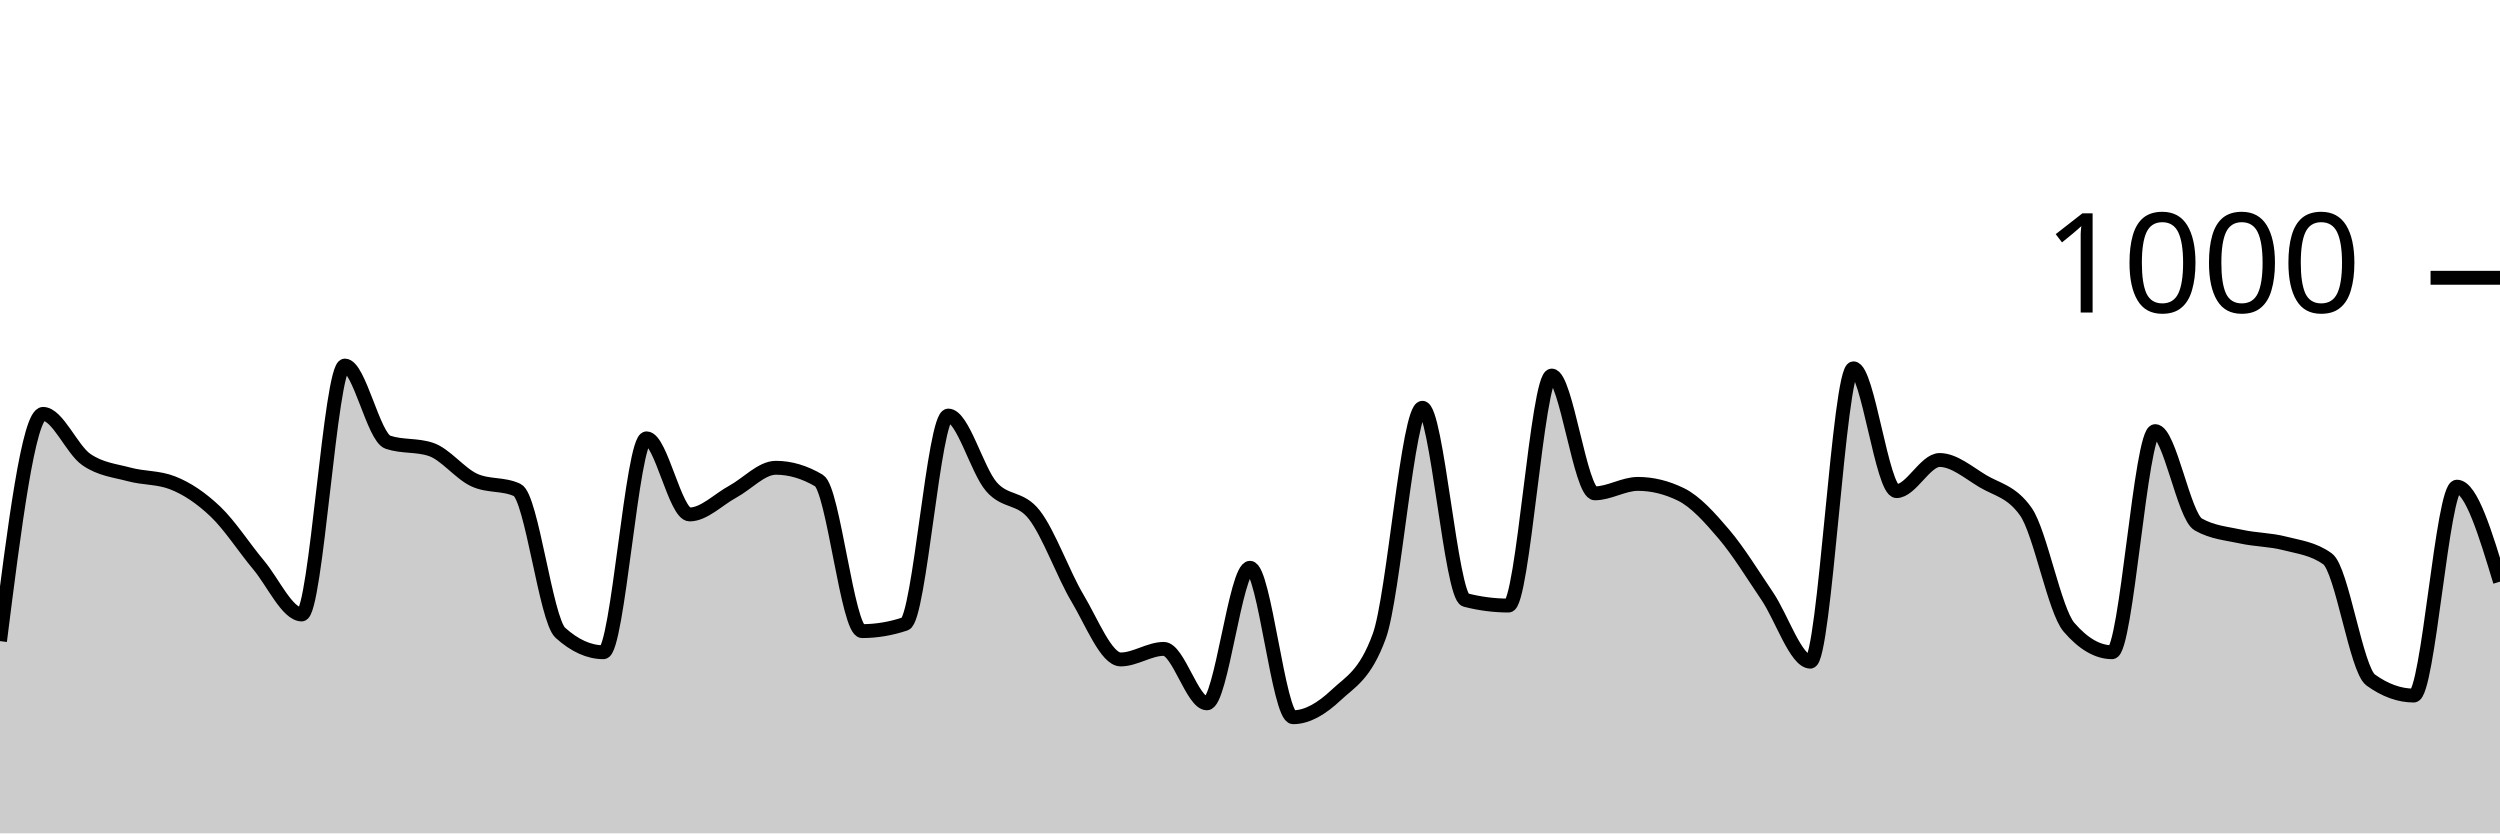
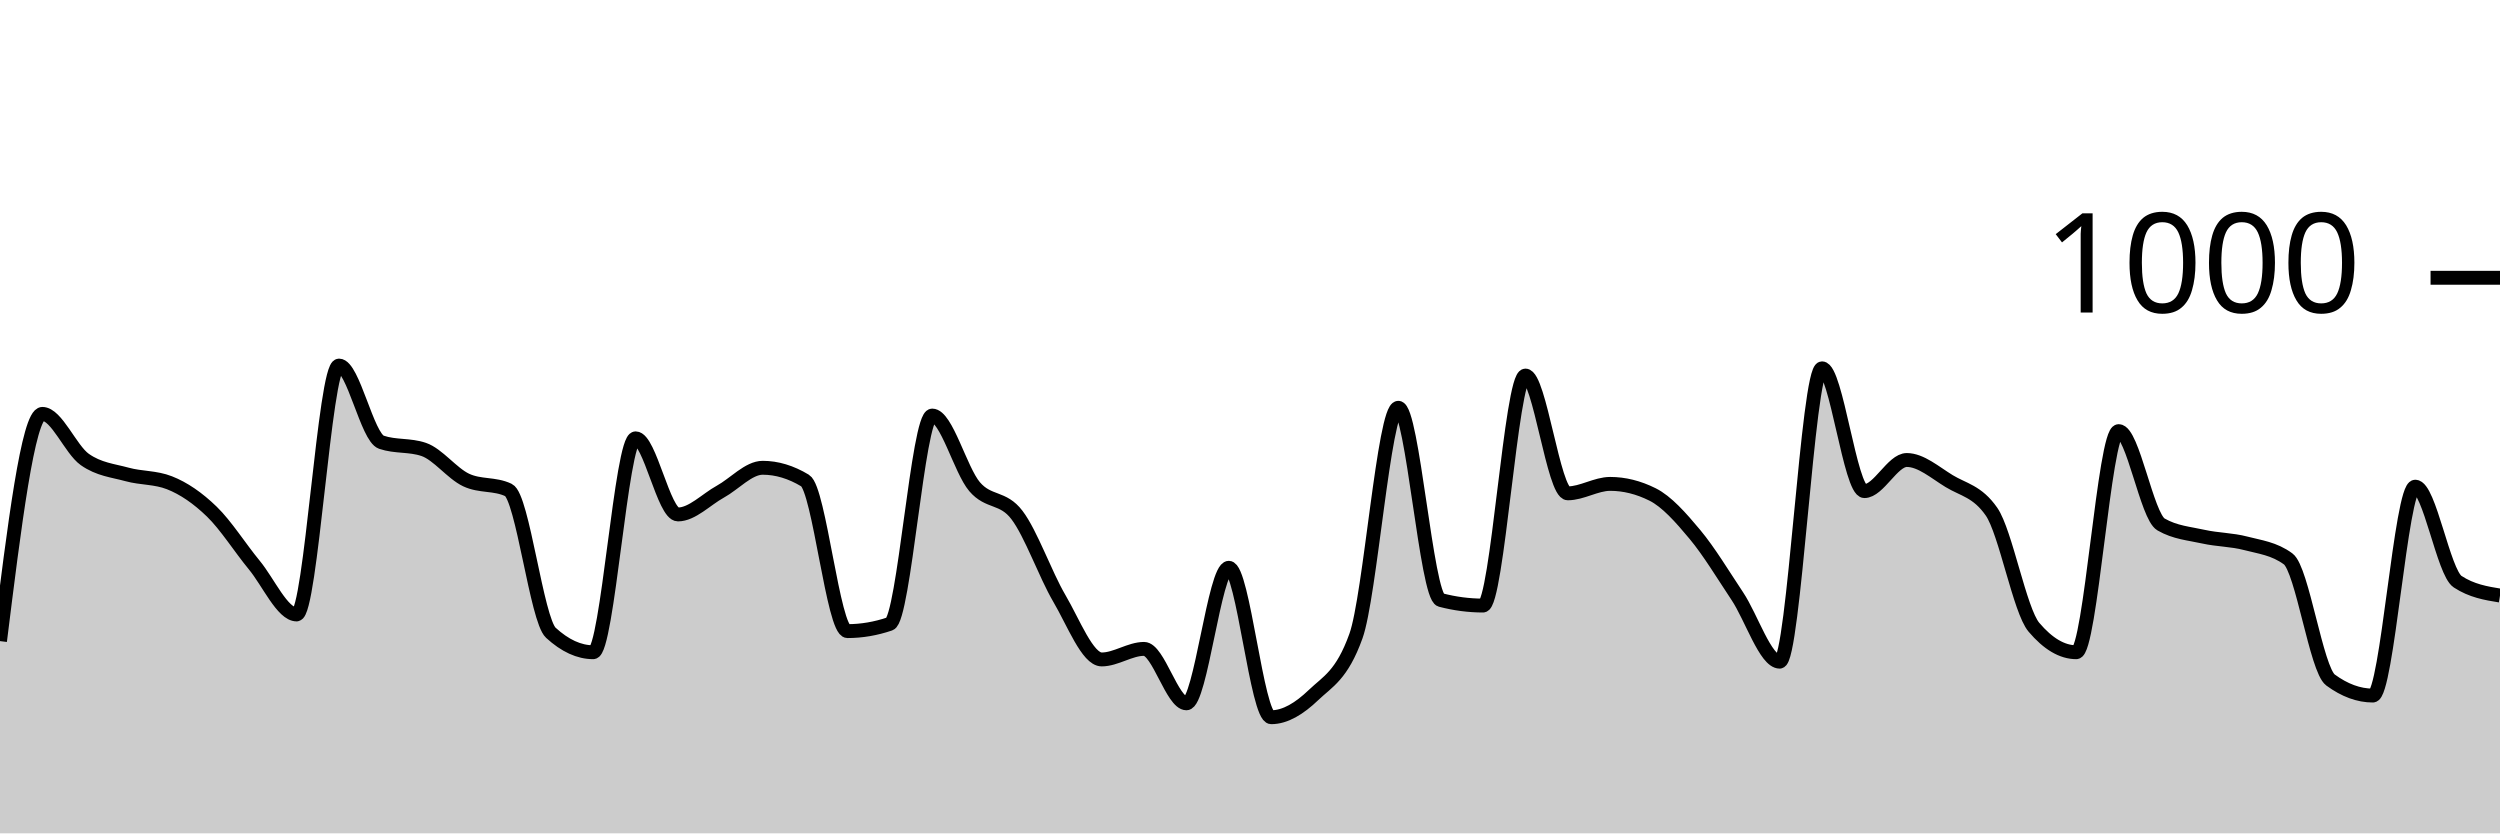
<svg xmlns="http://www.w3.org/2000/svg" viewBox="0 0 180 60">
  <g transform="translate(0,20)">
-     <path class="area" fill="rgba(0, 0, 0, 0.2)" d="M0,26.16C1.034,17.98,2.069,9.8,3.103,9.8C4.138,9.8,5.172,12.36,6.207,13.08C7.241,13.8,8.276,13.88,9.31,14.16C10.345,14.44,11.379,14.36,12.414,14.76C13.448,15.16,14.483,15.853,15.517,16.84C16.552,17.827,17.586,19.447,18.621,20.68C19.655,21.913,20.69,24.24,21.724,24.24C22.759,24.24,23.793,6.32,24.828,6.32C25.862,6.32,26.897,11.493,27.931,11.84C28.966,12.187,30,12.013,31.034,12.36C32.069,12.707,33.103,14.08,34.138,14.56C35.172,15.04,36.207,14.8,37.241,15.28C38.276,15.76,39.31,24.627,40.345,25.56C41.379,26.493,42.414,26.96,43.448,26.96C44.483,26.96,45.517,11.56,46.552,11.56C47.586,11.56,48.621,17.04,49.655,17.04C50.69,17.04,51.724,15.96,52.759,15.4C53.793,14.84,54.828,13.68,55.862,13.68C56.897,13.68,57.931,13.987,58.966,14.6C60,15.213,61.034,25.44,62.069,25.44C63.103,25.44,64.138,25.267,65.172,24.92C66.207,24.573,67.241,9.92,68.276,9.92C69.31,9.92,70.345,13.847,71.379,15.04C72.414,16.233,73.448,15.74,74.483,17.08C75.517,18.42,76.552,21.347,77.586,23.08C78.621,24.813,79.655,27.48,80.69,27.48C81.724,27.48,82.759,26.72,83.793,26.72C84.828,26.72,85.862,30.64,86.897,30.64C87.931,30.64,88.966,20.88,90,20.88C91.034,20.88,92.069,31.64,93.103,31.64C94.138,31.64,95.172,31.013,96.207,30.04C97.241,29.067,98.276,28.627,99.31,25.8C100.345,22.973,101.379,9.36,102.414,9.36C103.448,9.36,104.483,22.933,105.517,23.2C106.552,23.467,107.586,23.6,108.621,23.6C109.655,23.6,110.69,7.04,111.724,7.04C112.759,7.04,113.793,15.52,114.828,15.52C115.862,15.52,116.897,14.84,117.931,14.84C118.966,14.84,120,15.093,121.034,15.6C122.069,16.107,123.103,17.26,124.138,18.48C125.172,19.7,126.207,21.393,127.241,22.92C128.276,24.447,129.31,27.64,130.345,27.64C131.379,27.64,132.414,6.52,133.448,6.52C134.483,6.52,135.517,15.36,136.552,15.36C137.586,15.36,138.621,13.12,139.655,13.12C140.69,13.12,141.724,14.02,142.759,14.64C143.793,15.26,144.828,15.373,145.862,16.84C146.897,18.307,147.931,23.96,148.966,25.16C150,26.36,151.034,26.96,152.069,26.96C153.103,26.96,154.138,11.04,155.172,11.04C156.207,11.04,157.241,17.173,158.276,17.76C159.31,18.347,160.345,18.413,161.379,18.64C162.414,18.867,163.448,18.853,164.483,19.12C165.517,19.387,166.552,19.493,167.586,20.24C168.621,20.987,169.655,28.213,170.69,28.96C171.724,29.707,172.759,30.08,173.793,30.08C174.828,30.08,175.862,15.04,176.897,15.04C177.931,15.04,178.966,18.46,180,21.88L180,40C178.966,40,177.931,40,176.897,40C175.862,40,174.828,40,173.793,40C172.759,40,171.724,40,170.69,40C169.655,40,168.621,40,167.586,40C166.552,40,165.517,40,164.483,40C163.448,40,162.414,40,161.379,40C160.345,40,159.31,40,158.276,40C157.241,40,156.207,40,155.172,40C154.138,40,153.103,40,152.069,40C151.034,40,150,40,148.966,40C147.931,40,146.897,40,145.862,40C144.828,40,143.793,40,142.759,40C141.724,40,140.69,40,139.655,40C138.621,40,137.586,40,136.552,40C135.517,40,134.483,40,133.448,40C132.414,40,131.379,40,130.345,40C129.31,40,128.276,40,127.241,40C126.207,40,125.172,40,124.138,40C123.103,40,122.069,40,121.034,40C120,40,118.966,40,117.931,40C116.897,40,115.862,40,114.828,40C113.793,40,112.759,40,111.724,40C110.69,40,109.655,40,108.621,40C107.586,40,106.552,40,105.517,40C104.483,40,103.448,40,102.414,40C101.379,40,100.345,40,99.31,40C98.276,40,97.241,40,96.207,40C95.172,40,94.138,40,93.103,40C92.069,40,91.034,40,90,40C88.966,40,87.931,40,86.897,40C85.862,40,84.828,40,83.793,40C82.759,40,81.724,40,80.69,40C79.655,40,78.621,40,77.586,40C76.552,40,75.517,40,74.483,40C73.448,40,72.414,40,71.379,40C70.345,40,69.31,40,68.276,40C67.241,40,66.207,40,65.172,40C64.138,40,63.103,40,62.069,40C61.034,40,60,40,58.966,40C57.931,40,56.897,40,55.862,40C54.828,40,53.793,40,52.759,40C51.724,40,50.69,40,49.655,40C48.621,40,47.586,40,46.552,40C45.517,40,44.483,40,43.448,40C42.414,40,41.379,40,40.345,40C39.31,40,38.276,40,37.241,40C36.207,40,35.172,40,34.138,40C33.103,40,32.069,40,31.034,40C30,40,28.966,40,27.931,40C26.897,40,25.862,40,24.828,40C23.793,40,22.759,40,21.724,40C20.69,40,19.655,40,18.621,40C17.586,40,16.552,40,15.517,40C14.483,40,13.448,40,12.414,40C11.379,40,10.345,40,9.31,40C8.276,40,7.241,40,6.207,40C5.172,40,4.138,40,3.103,40C2.069,40,1.034,40,0,40Z" />
-     <path class="line" stroke="black" fill="none" d="M0,26.16C1.034,17.98,2.069,9.8,3.103,9.8C4.138,9.8,5.172,12.36,6.207,13.08C7.241,13.8,8.276,13.88,9.31,14.16C10.345,14.44,11.379,14.36,12.414,14.76C13.448,15.16,14.483,15.853,15.517,16.84C16.552,17.827,17.586,19.447,18.621,20.68C19.655,21.913,20.69,24.24,21.724,24.24C22.759,24.24,23.793,6.32,24.828,6.32C25.862,6.32,26.897,11.493,27.931,11.84C28.966,12.187,30,12.013,31.034,12.36C32.069,12.707,33.103,14.08,34.138,14.56C35.172,15.04,36.207,14.8,37.241,15.28C38.276,15.76,39.31,24.627,40.345,25.56C41.379,26.493,42.414,26.96,43.448,26.96C44.483,26.96,45.517,11.56,46.552,11.56C47.586,11.56,48.621,17.04,49.655,17.04C50.69,17.04,51.724,15.96,52.759,15.4C53.793,14.84,54.828,13.68,55.862,13.68C56.897,13.68,57.931,13.987,58.966,14.6C60,15.213,61.034,25.44,62.069,25.44C63.103,25.44,64.138,25.267,65.172,24.92C66.207,24.573,67.241,9.92,68.276,9.92C69.31,9.92,70.345,13.847,71.379,15.04C72.414,16.233,73.448,15.74,74.483,17.08C75.517,18.42,76.552,21.347,77.586,23.08C78.621,24.813,79.655,27.48,80.69,27.48C81.724,27.48,82.759,26.72,83.793,26.72C84.828,26.72,85.862,30.64,86.897,30.64C87.931,30.64,88.966,20.88,90,20.88C91.034,20.88,92.069,31.64,93.103,31.64C94.138,31.64,95.172,31.013,96.207,30.04C97.241,29.067,98.276,28.627,99.31,25.8C100.345,22.973,101.379,9.36,102.414,9.36C103.448,9.36,104.483,22.933,105.517,23.2C106.552,23.467,107.586,23.6,108.621,23.6C109.655,23.6,110.69,7.04,111.724,7.04C112.759,7.04,113.793,15.52,114.828,15.52C115.862,15.52,116.897,14.84,117.931,14.84C118.966,14.84,120,15.093,121.034,15.6C122.069,16.107,123.103,17.26,124.138,18.48C125.172,19.7,126.207,21.393,127.241,22.92C128.276,24.447,129.31,27.64,130.345,27.64C131.379,27.64,132.414,6.52,133.448,6.52C134.483,6.52,135.517,15.36,136.552,15.36C137.586,15.36,138.621,13.12,139.655,13.12C140.69,13.12,141.724,14.02,142.759,14.64C143.793,15.26,144.828,15.373,145.862,16.84C146.897,18.307,147.931,23.96,148.966,25.16C150,26.36,151.034,26.96,152.069,26.96C153.103,26.96,154.138,11.04,155.172,11.04C156.207,11.04,157.241,17.173,158.276,17.76C159.31,18.347,160.345,18.413,161.379,18.64C162.414,18.867,163.448,18.853,164.483,19.12C165.517,19.387,166.552,19.493,167.586,20.24C168.621,20.987,169.655,28.213,170.69,28.96C171.724,29.707,172.759,30.08,173.793,30.08C174.828,30.08,175.862,15.04,176.897,15.04C177.931,15.04,178.966,18.46,180,21.88" />
+     <path class="area" fill="rgba(0, 0, 0, 0.2)" d="M0,26.16C1.017,17.98,2.034,9.8,3.051,9.8C4.068,9.8,5.085,12.36,6.102,13.08C7.119,13.8,8.136,13.88,9.153,14.16C10.169,14.44,11.186,14.36,12.203,14.76C13.22,15.16,14.237,15.853,15.254,16.84C16.271,17.827,17.288,19.447,18.305,20.68C19.322,21.913,20.339,24.24,21.356,24.24C22.373,24.24,23.39,6.32,24.407,6.32C25.424,6.32,26.441,11.493,27.458,11.84C28.475,12.187,29.492,12.013,30.508,12.36C31.525,12.707,32.542,14.08,33.559,14.56C34.576,15.04,35.593,14.8,36.61,15.28C37.627,15.76,38.644,24.627,39.661,25.56C40.678,26.493,41.695,26.96,42.712,26.96C43.729,26.96,44.746,11.56,45.763,11.56C46.78,11.56,47.797,17.04,48.814,17.04C49.831,17.04,50.847,15.96,51.864,15.4C52.881,14.84,53.898,13.68,54.915,13.68C55.932,13.68,56.949,13.987,57.966,14.6C58.983,15.213,60,25.44,61.017,25.44C62.034,25.44,63.051,25.267,64.068,24.92C65.085,24.573,66.102,9.92,67.119,9.92C68.136,9.92,69.153,13.847,70.169,15.04C71.186,16.233,72.203,15.74,73.22,17.08C74.237,18.42,75.254,21.347,76.271,23.08C77.288,24.813,78.305,27.48,79.322,27.48C80.339,27.48,81.356,26.72,82.373,26.72C83.39,26.72,84.407,30.64,85.424,30.64C86.441,30.64,87.458,20.88,88.475,20.88C89.492,20.88,90.508,31.64,91.525,31.64C92.542,31.64,93.559,31.013,94.576,30.04C95.593,29.067,96.61,28.627,97.627,25.8C98.644,22.973,99.661,9.36,100.678,9.36C101.695,9.36,102.712,22.933,103.729,23.2C104.746,23.467,105.763,23.6,106.78,23.6C107.797,23.6,108.814,7.04,109.831,7.04C110.847,7.04,111.864,15.52,112.881,15.52C113.898,15.52,114.915,14.84,115.932,14.84C116.949,14.84,117.966,15.093,118.983,15.6C120,16.107,121.017,17.26,122.034,18.48C123.051,19.7,124.068,21.393,125.085,22.92C126.102,24.447,127.119,27.64,128.136,27.64C129.153,27.64,130.169,6.52,131.186,6.52C132.203,6.52,133.22,15.36,134.237,15.36C135.254,15.36,136.271,13.12,137.288,13.12C138.305,13.12,139.322,14.02,140.339,14.64C141.356,15.26,142.373,15.373,143.39,16.84C144.407,18.307,145.424,23.96,146.441,25.16C147.458,26.36,148.475,26.96,149.492,26.96C150.508,26.96,151.525,11.04,152.542,11.04C153.559,11.04,154.576,17.173,155.593,17.76C156.61,18.347,157.627,18.413,158.644,18.64C159.661,18.867,160.678,18.853,161.695,19.12C162.712,19.387,163.729,19.493,164.746,20.24C165.763,20.987,166.78,28.213,167.797,28.96C168.814,29.707,169.831,30.08,170.847,30.08C171.864,30.08,172.881,15.04,173.898,15.04C174.915,15.04,175.932,21.213,176.949,21.88C177.966,22.547,178.983,22.713,180,22.88L180,40C178.983,40,177.966,40,176.949,40C175.932,40,174.915,40,173.898,40C172.881,40,171.864,40,170.847,40C169.831,40,168.814,40,167.797,40C166.78,40,165.763,40,164.746,40C163.729,40,162.712,40,161.695,40C160.678,40,159.661,40,158.644,40C157.627,40,156.61,40,155.593,40C154.576,40,153.559,40,152.542,40C151.525,40,150.508,40,149.492,40C148.475,40,147.458,40,146.441,40C145.424,40,144.407,40,143.39,40C142.373,40,141.356,40,140.339,40C139.322,40,138.305,40,137.288,40C136.271,40,135.254,40,134.237,40C133.22,40,132.203,40,131.186,40C130.169,40,129.153,40,128.136,40C127.119,40,126.102,40,125.085,40C124.068,40,123.051,40,122.034,40C121.017,40,120,40,118.983,40C117.966,40,116.949,40,115.932,40C114.915,40,113.898,40,112.881,40C111.864,40,110.847,40,109.831,40C108.814,40,107.797,40,106.78,40C105.763,40,104.746,40,103.729,40C102.712,40,101.695,40,100.678,40C99.661,40,98.644,40,97.627,40C96.61,40,95.593,40,94.576,40C93.559,40,92.542,40,91.525,40C90.508,40,89.492,40,88.475,40C87.458,40,86.441,40,85.424,40C84.407,40,83.39,40,82.373,40C81.356,40,80.339,40,79.322,40C78.305,40,77.288,40,76.271,40C75.254,40,74.237,40,73.22,40C72.203,40,71.186,40,70.169,40C69.153,40,68.136,40,67.119,40C66.102,40,65.085,40,64.068,40C63.051,40,62.034,40,61.017,40C60,40,58.983,40,57.966,40C56.949,40,55.932,40,54.915,40C53.898,40,52.881,40,51.864,40C50.847,40,49.831,40,48.814,40C47.797,40,46.78,40,45.763,40C44.746,40,43.729,40,42.712,40C41.695,40,40.678,40,39.661,40C38.644,40,37.627,40,36.61,40C35.593,40,34.576,40,33.559,40C32.542,40,31.525,40,30.508,40C29.492,40,28.475,40,27.458,40C26.441,40,25.424,40,24.407,40C23.39,40,22.373,40,21.356,40C20.339,40,19.322,40,18.305,40C17.288,40,16.271,40,15.254,40C14.237,40,13.22,40,12.203,40C11.186,40,10.169,40,9.153,40C8.136,40,7.119,40,6.102,40C5.085,40,4.068,40,3.051,40C2.034,40,1.017,40,0,40Z" />
+     <path class="line" stroke="black" fill="none" d="M0,26.16C1.017,17.98,2.034,9.8,3.051,9.8C4.068,9.8,5.085,12.36,6.102,13.08C7.119,13.8,8.136,13.88,9.153,14.16C10.169,14.44,11.186,14.36,12.203,14.76C13.22,15.16,14.237,15.853,15.254,16.84C16.271,17.827,17.288,19.447,18.305,20.68C19.322,21.913,20.339,24.24,21.356,24.24C22.373,24.24,23.39,6.32,24.407,6.32C25.424,6.32,26.441,11.493,27.458,11.84C28.475,12.187,29.492,12.013,30.508,12.36C31.525,12.707,32.542,14.08,33.559,14.56C34.576,15.04,35.593,14.8,36.61,15.28C37.627,15.76,38.644,24.627,39.661,25.56C40.678,26.493,41.695,26.96,42.712,26.96C43.729,26.96,44.746,11.56,45.763,11.56C46.78,11.56,47.797,17.04,48.814,17.04C49.831,17.04,50.847,15.96,51.864,15.4C52.881,14.84,53.898,13.68,54.915,13.68C55.932,13.68,56.949,13.987,57.966,14.6C58.983,15.213,60,25.44,61.017,25.44C62.034,25.44,63.051,25.267,64.068,24.92C65.085,24.573,66.102,9.92,67.119,9.92C68.136,9.92,69.153,13.847,70.169,15.04C71.186,16.233,72.203,15.74,73.22,17.08C74.237,18.42,75.254,21.347,76.271,23.08C77.288,24.813,78.305,27.48,79.322,27.48C80.339,27.48,81.356,26.72,82.373,26.72C83.39,26.72,84.407,30.64,85.424,30.64C86.441,30.64,87.458,20.88,88.475,20.88C89.492,20.88,90.508,31.64,91.525,31.64C92.542,31.64,93.559,31.013,94.576,30.04C95.593,29.067,96.61,28.627,97.627,25.8C98.644,22.973,99.661,9.36,100.678,9.36C101.695,9.36,102.712,22.933,103.729,23.2C104.746,23.467,105.763,23.6,106.78,23.6C107.797,23.6,108.814,7.04,109.831,7.04C110.847,7.04,111.864,15.52,112.881,15.52C113.898,15.52,114.915,14.84,115.932,14.84C116.949,14.84,117.966,15.093,118.983,15.6C120,16.107,121.017,17.26,122.034,18.48C123.051,19.7,124.068,21.393,125.085,22.92C126.102,24.447,127.119,27.64,128.136,27.64C129.153,27.64,130.169,6.52,131.186,6.52C132.203,6.52,133.22,15.36,134.237,15.36C135.254,15.36,136.271,13.12,137.288,13.12C138.305,13.12,139.322,14.02,140.339,14.64C141.356,15.26,142.373,15.373,143.39,16.84C144.407,18.307,145.424,23.96,146.441,25.16C147.458,26.36,148.475,26.96,149.492,26.96C150.508,26.96,151.525,11.04,152.542,11.04C153.559,11.04,154.576,17.173,155.593,17.76C156.61,18.347,157.627,18.413,158.644,18.64C159.661,18.867,160.678,18.853,161.695,19.12C162.712,19.387,163.729,19.493,164.746,20.24C165.763,20.987,166.78,28.213,167.797,28.96C168.814,29.707,169.831,30.08,170.847,30.08C171.864,30.08,172.881,15.04,173.898,15.04C174.915,15.04,175.932,21.213,176.949,21.88C177.966,22.547,178.983,22.713,180,22.88" />
    <path class="axis-ceiling" stroke-width="1" stroke="black" fill="none" d="M175,0L180,0" />
    <text class="axis-ceiling-label" font-family="sans-serif" text-anchor="end" font-size="10px" x="170" y="2.5">1000</text>
  </g>
</svg>
